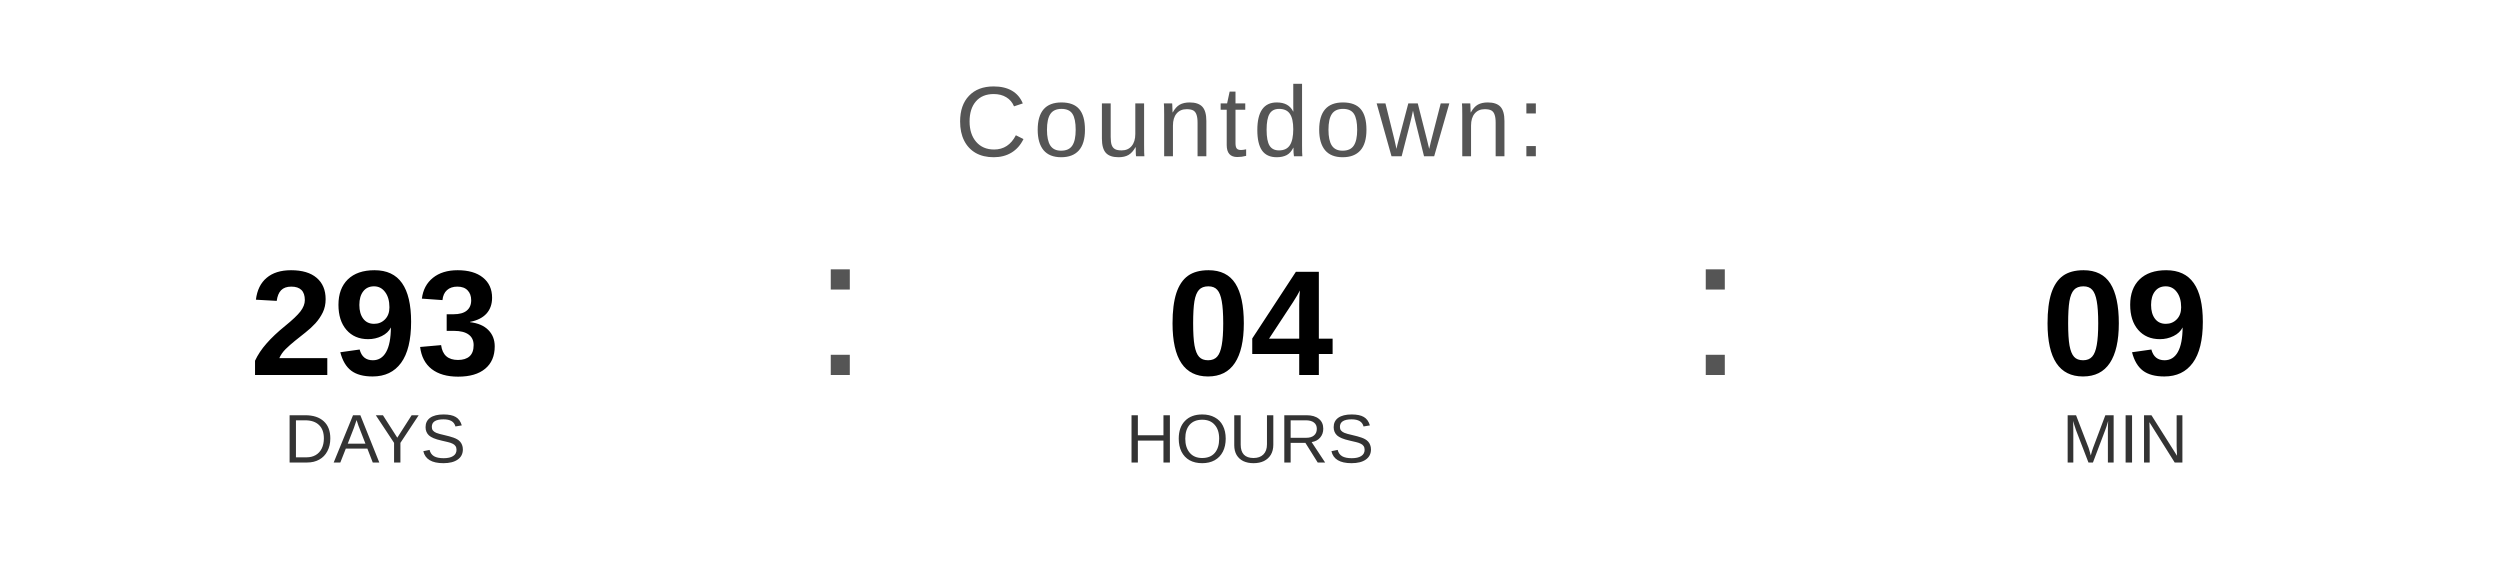
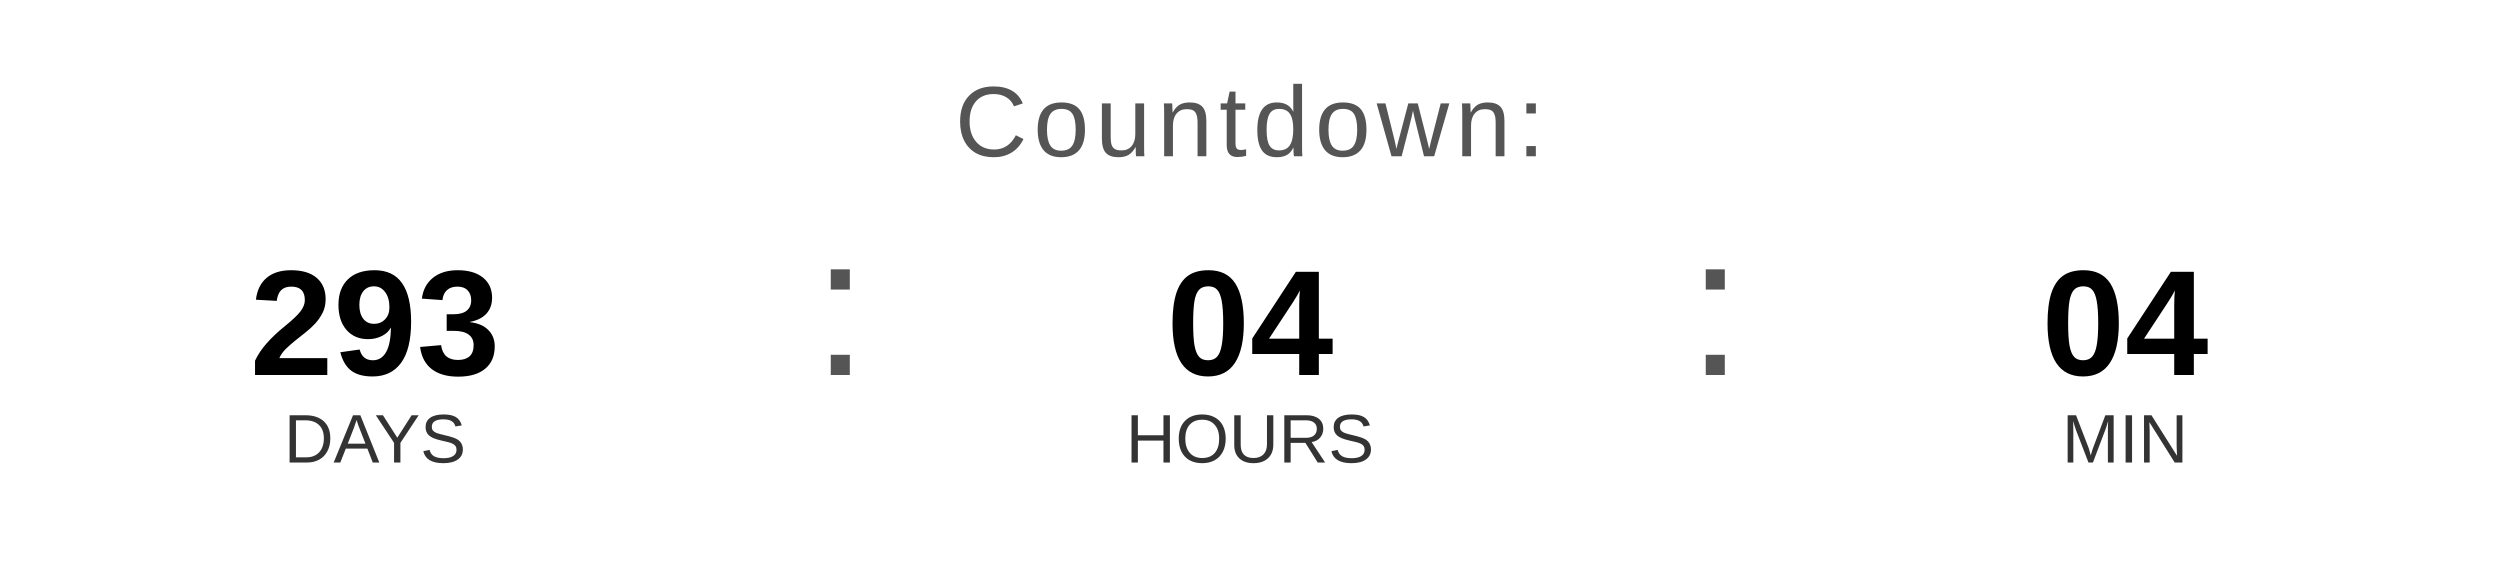
<svg xmlns="http://www.w3.org/2000/svg" width="400" height="90" viewBox="0 0 400 90">
  <text x="200" y="25" font-family="Arial, Helvetica, sans-serif" font-size="16" fill="#555555" text-anchor="middle" letter-spacing="1">
    Countdown:
  </text>
  <text x="60" y="60" font-family="Arial, Helvetica, sans-serif" font-size="24" font-weight="bold" fill="#000000" text-anchor="middle">293</text>
  <text x="60" y="74" font-family="Arial, Helvetica, sans-serif" font-size="11" fill="#333333" text-anchor="middle">DAYS</text>
  <text x="130" y="60" font-family="Arial, sans-serif" font-size="32" fill="#555555">:</text>
  <text x="200" y="60" font-family="Arial, Helvetica, sans-serif" font-size="24" font-weight="bold" fill="#000000" text-anchor="middle">04</text>
  <text x="200" y="74" font-family="Arial, Helvetica, sans-serif" font-size="11" fill="#333333" text-anchor="middle">HOURS</text>
  <text x="270" y="60" font-family="Arial, sans-serif" font-size="32" fill="#555555">:</text>
-   <text x="340" y="60" font-family="Arial, Helvetica, sans-serif" font-size="24" font-weight="bold" fill="#000000" text-anchor="middle">09</text>
+   <text x="340" y="60" font-family="Arial, Helvetica, sans-serif" font-size="24" font-weight="bold" fill="#000000" text-anchor="middle">04</text>
  <text x="340" y="74" font-family="Arial, Helvetica, sans-serif" font-size="11" fill="#333333" text-anchor="middle">MIN</text>
</svg>
